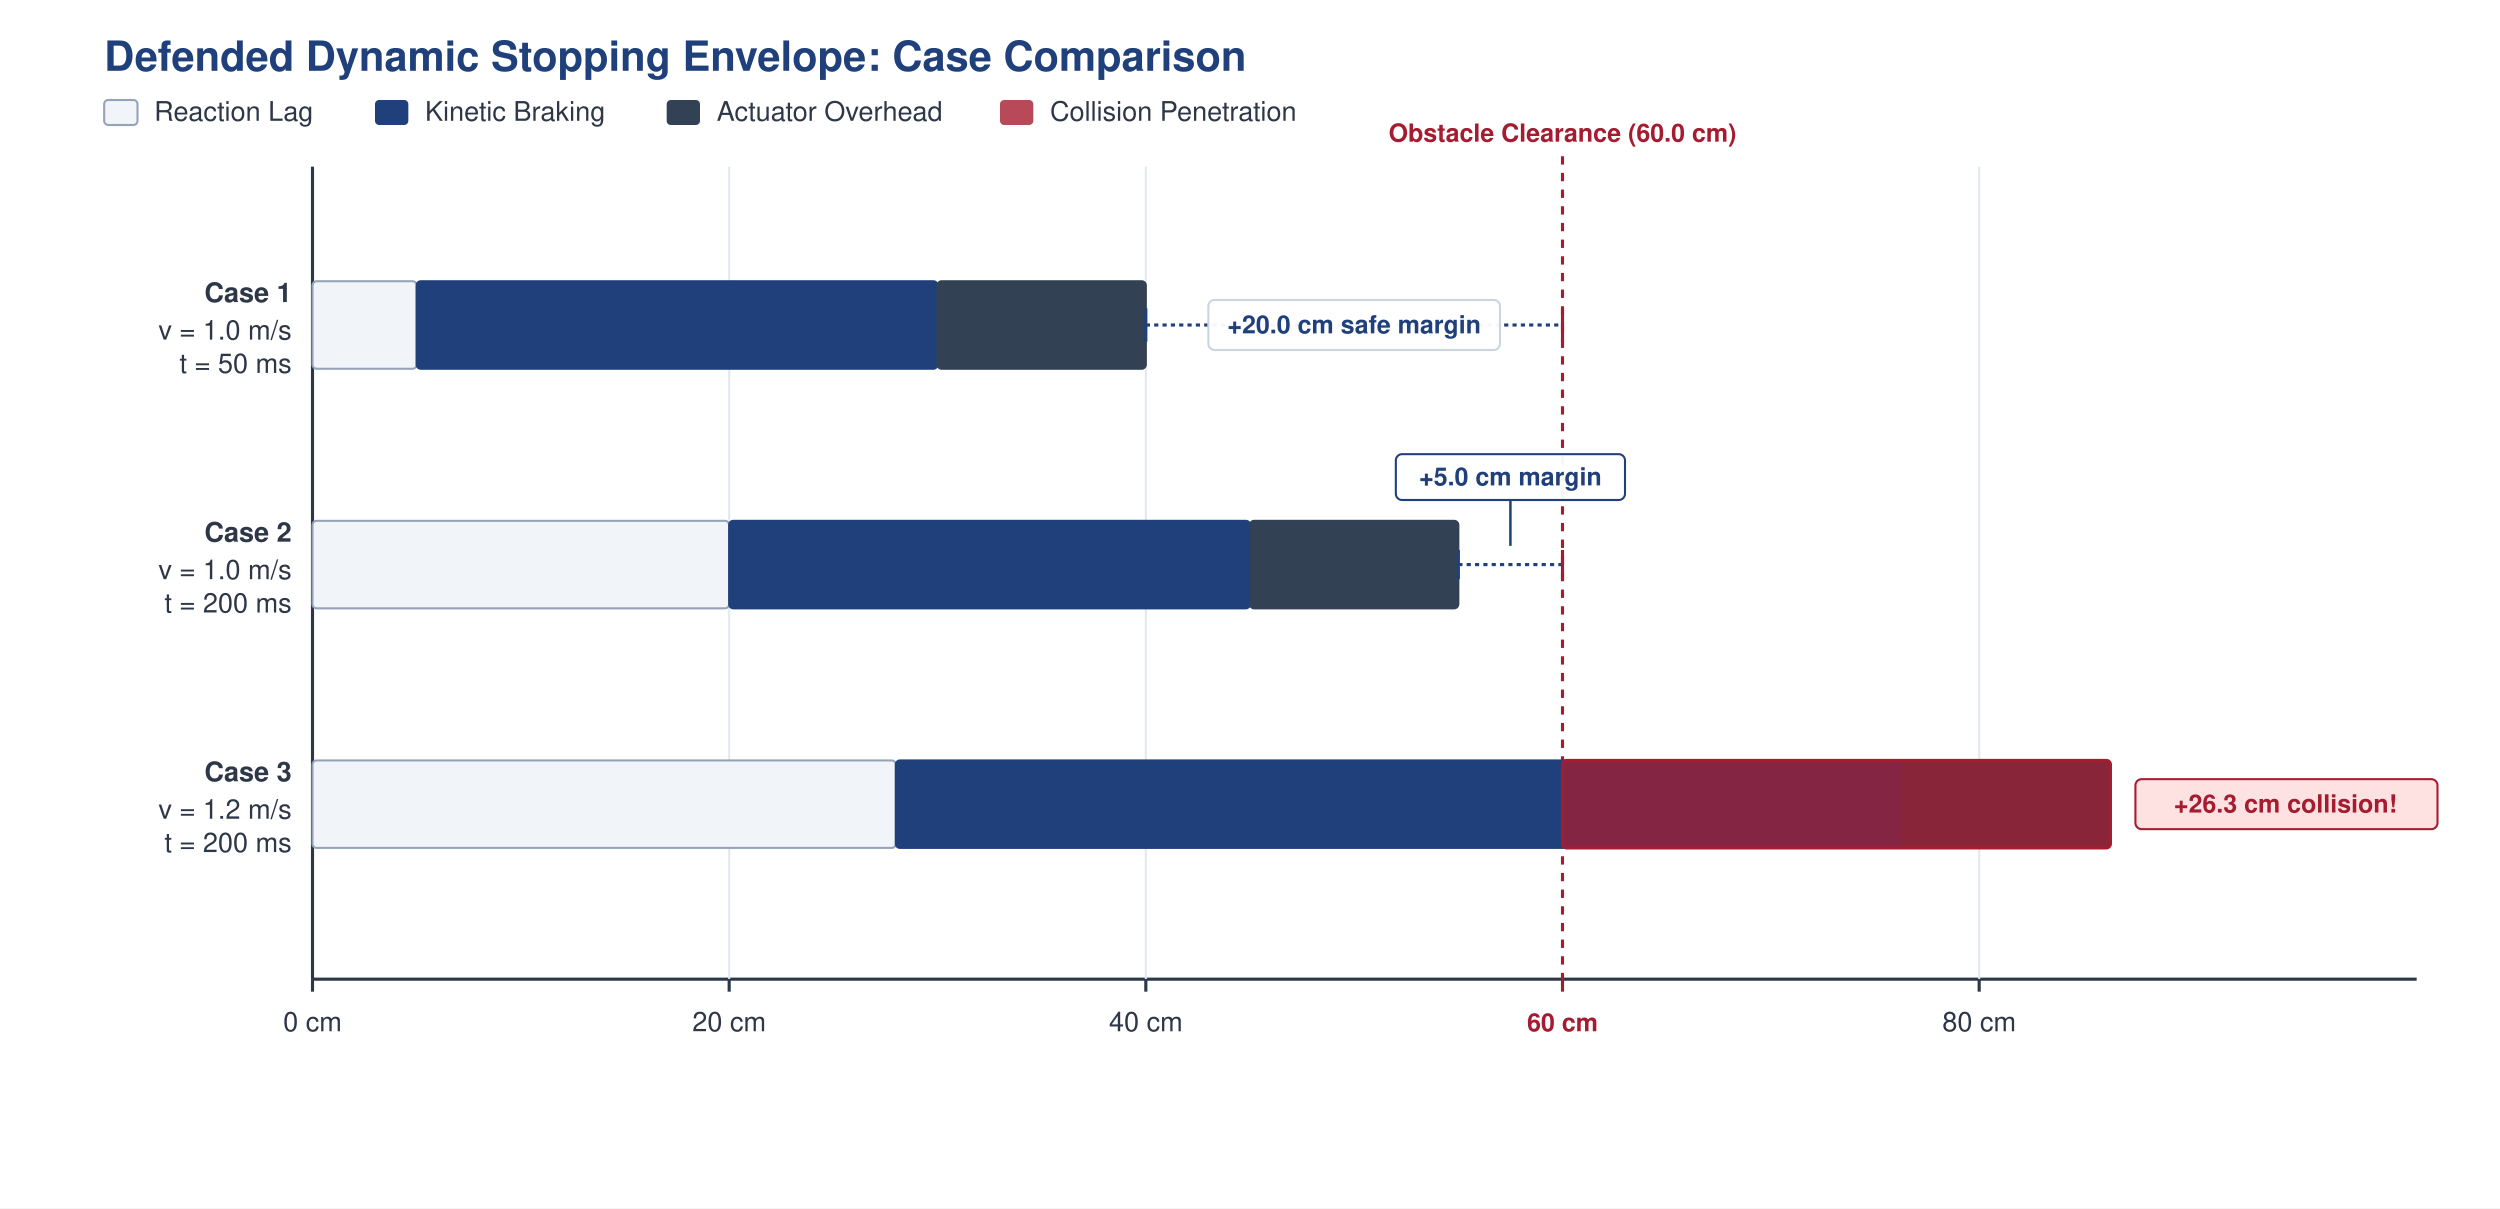
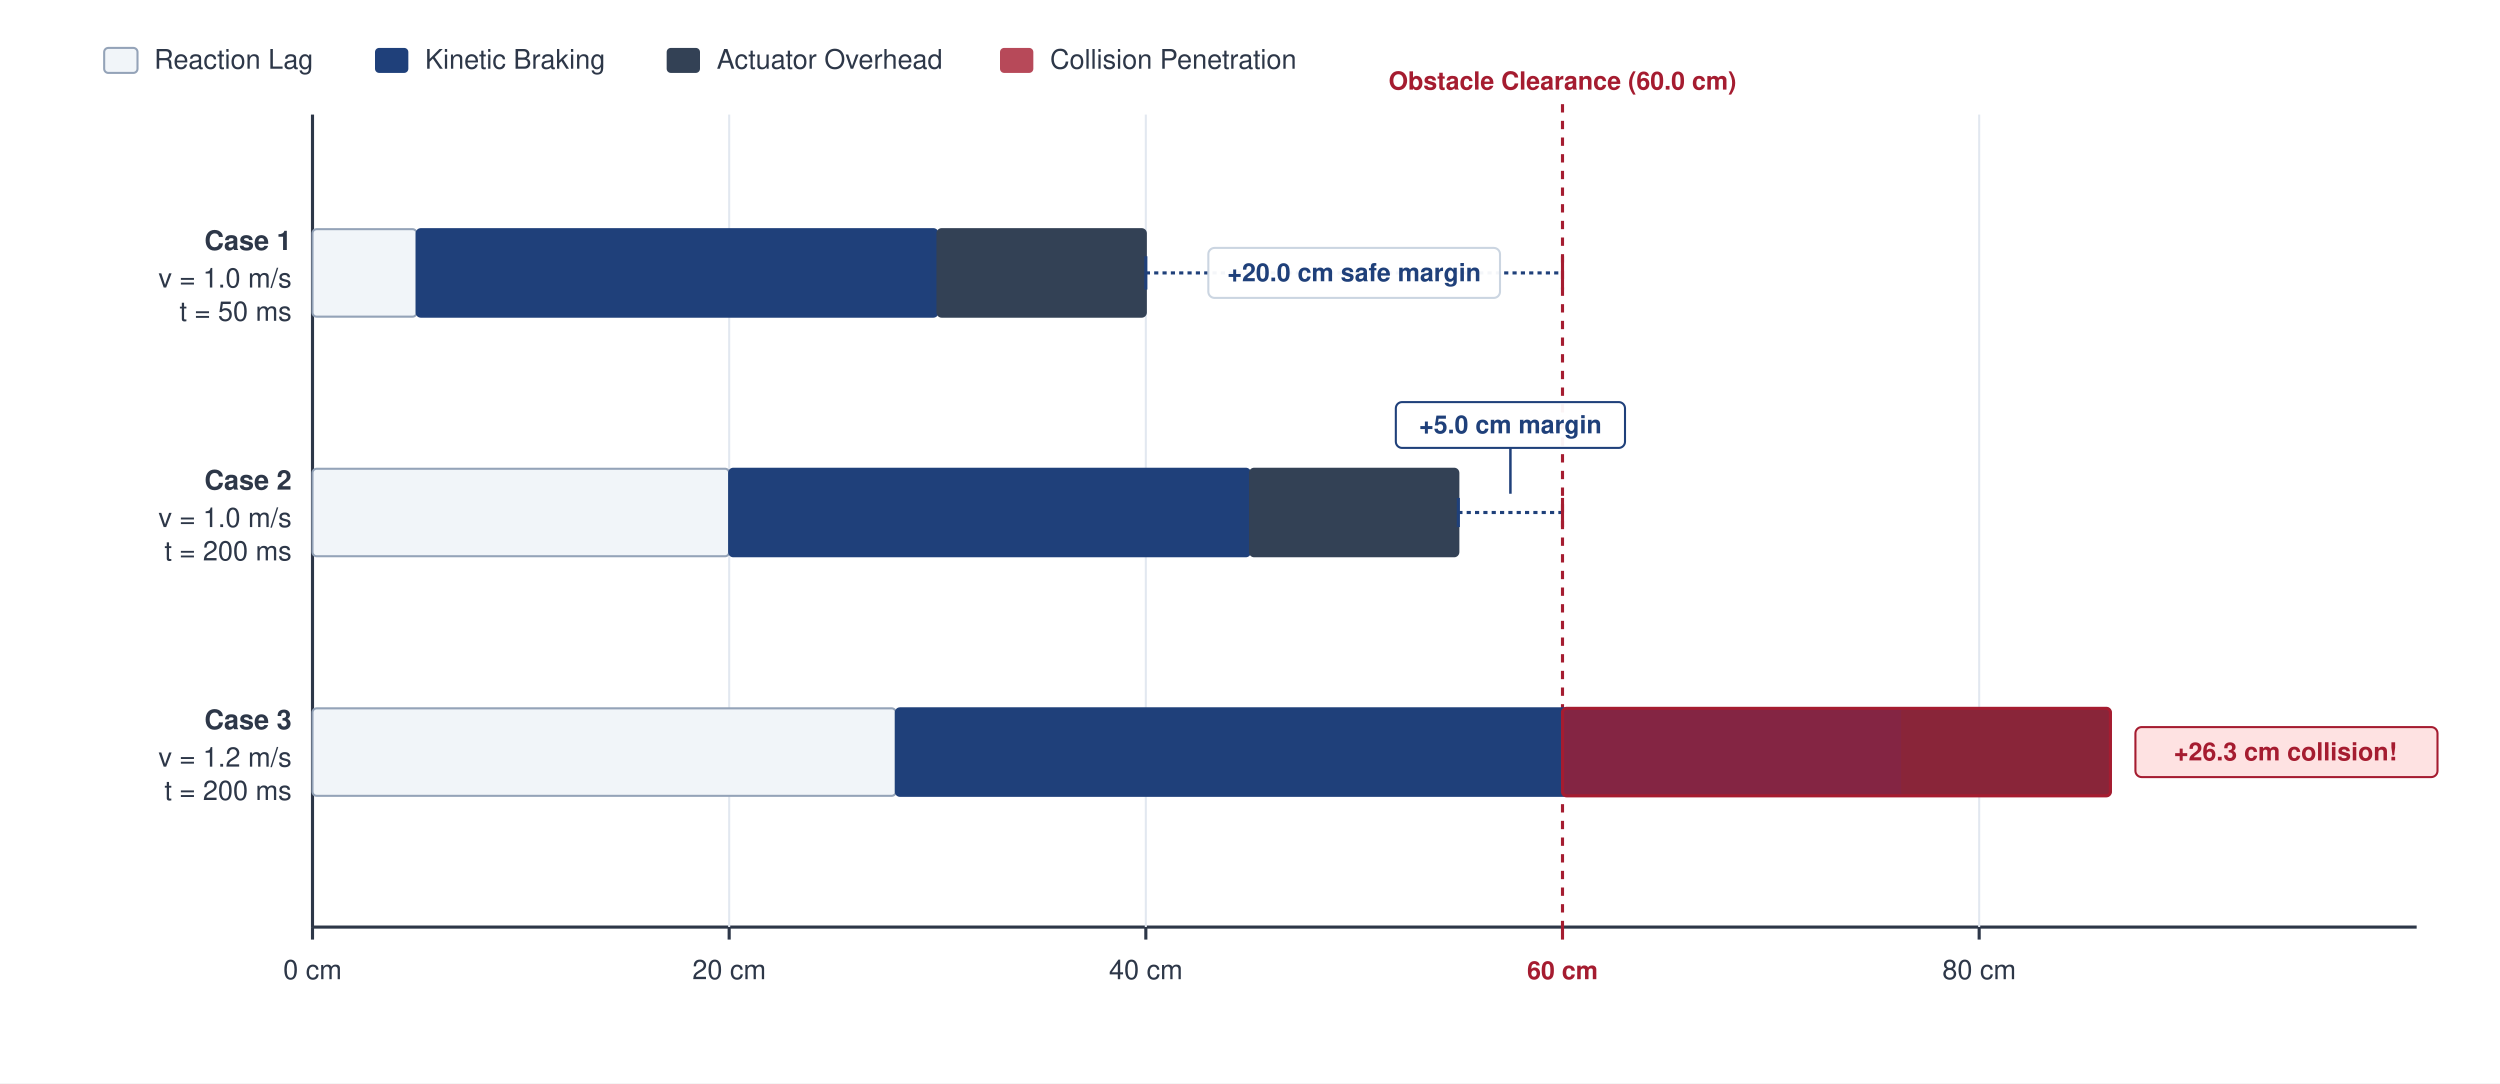
- <svg xmlns="http://www.w3.org/2000/svg" viewBox="0 0 1200 580" width="100%" height="100%">
+ <svg xmlns="http://www.w3.org/2000/svg" viewBox="0 0 1200 520" width="100%" height="100%">
  <defs>
    <style>
      .title { font-family: Helvetica, Arial, sans-serif; font-size: 20px; font-weight: bold; fill: #1F407A; }
      .label { font-family: Helvetica, Arial, sans-serif; font-size: 13px; fill: #2D3748; }
      .label-bold { font-family: Helvetica, Arial, sans-serif; font-size: 13px; font-weight: bold; fill: #2D3748; }
      .axis { stroke: #2D3748; stroke-width: 1.5; }
      .grid { stroke: #E2E8F0; stroke-width: 1; }
      .annotation-navy { font-family: Helvetica, Arial, sans-serif; font-size: 12px; font-weight: bold; fill: #1F407A; }
      .annotation-red { font-family: Helvetica, Arial, sans-serif; font-size: 12px; font-weight: bold; fill: #A51C30; }
    </style>
  </defs>
-   <rect width="1200" height="580" fill="#FFFFFF" />
-   <text x="50" y="34" class="title">Defended Dynamic Stopping Envelope: Case Comparison</text>
-   <rect x="50" y="48" width="16" height="12" rx="2" fill="#F1F5F9" stroke="#94A3B8" stroke-width="1" />
-   <text x="74" y="58" class="label">Reaction Lag</text>
-   <rect x="180" y="48" width="16" height="12" rx="2" fill="#1F407A" />
-   <text x="204" y="58" class="label">Kinetic Braking</text>
-   <rect x="320" y="48" width="16" height="12" rx="2" fill="#334155" />
-   <text x="344" y="58" class="label">Actuator Overhead</text>
-   <rect x="480" y="48" width="16" height="12" rx="2" fill="#A51C30" fill-opacity="0.8" />
-   <text x="504" y="58" class="label">Collision Penetration</text>
-   <line x1="150" y1="80" x2="150" y2="470" class="axis" />
-   <line x1="150" y1="470" x2="1160" y2="470" class="axis" />
-   <line x1="350" y1="80" x2="350" y2="470" class="grid" />
-   <line x1="550" y1="80" x2="550" y2="470" class="grid" />
-   <line x1="950" y1="80" x2="950" y2="470" class="grid" />
-   <line x1="750" y1="75" x2="750" y2="470" stroke="#A51C30" stroke-width="1.5" stroke-dasharray="4,4" />
-   <text x="750" y="68" class="annotation-red" text-anchor="middle">Obstacle Clearance (60.0 cm)</text>
-   <line x1="150" y1="470" x2="150" y2="476" stroke="#2D3748" stroke-width="1.5" />
-   <text x="150" y="495" class="label" text-anchor="middle">0 cm</text>
-   <line x1="350" y1="470" x2="350" y2="476" stroke="#2D3748" stroke-width="1.5" />
-   <text x="350" y="495" class="label" text-anchor="middle">20 cm</text>
-   <line x1="550" y1="470" x2="550" y2="476" stroke="#2D3748" stroke-width="1.5" />
-   <text x="550" y="495" class="label" text-anchor="middle">40 cm</text>
-   <line x1="750" y1="470" x2="750" y2="476" stroke="#A51C30" stroke-width="1.5" />
-   <text x="750" y="495" class="annotation-red" text-anchor="middle">60 cm</text>
-   <line x1="950" y1="470" x2="950" y2="476" stroke="#2D3748" stroke-width="1.5" />
-   <text x="950" y="495" class="label" text-anchor="middle">80 cm</text>
-   <text x="140" y="145" class="label-bold" text-anchor="end">Case 1</text>
-   <text x="140" y="163" class="label" text-anchor="end">v = 1.0 m/s</text>
-   <text x="140" y="179" class="label" text-anchor="end">t = 50 ms</text>
-   <rect x="150" y="135" width="50" height="42" rx="2" fill="#F1F5F9" stroke="#94A3B8" stroke-width="1" />
-   <rect x="200" y="135" width="250" height="42" rx="2" fill="#1F407A" stroke="#1F407A" stroke-width="1" />
-   <rect x="450" y="135" width="100" height="42" rx="2" fill="#334155" stroke="#334155" stroke-width="1" />
-   <line x1="550" y1="156" x2="750" y2="156" stroke="#1F407A" stroke-width="1.5" stroke-dasharray="2,2" />
-   <line x1="550" y1="148" x2="550" y2="164" stroke="#1F407A" stroke-width="1.5" />
-   <line x1="750" y1="148" x2="750" y2="164" stroke="#A51C30" stroke-width="1.5" />
-   <rect x="580" y="144" width="140" height="24" rx="3" fill="#FFFFFF" fill-opacity="0.95" stroke="#CBD5E1" stroke-width="1" />
-   <text x="650" y="160" class="annotation-navy" text-anchor="middle">+20.0 cm safe margin</text>
-   <text x="140" y="260" class="label-bold" text-anchor="end">Case 2</text>
-   <text x="140" y="278" class="label" text-anchor="end">v = 1.0 m/s</text>
-   <text x="140" y="294" class="label" text-anchor="end">t = 200 ms</text>
-   <rect x="150" y="250" width="200" height="42" rx="2" fill="#F1F5F9" stroke="#94A3B8" stroke-width="1" />
-   <rect x="350" y="250" width="250" height="42" rx="2" fill="#1F407A" stroke="#1F407A" stroke-width="1" />
-   <rect x="600" y="250" width="100" height="42" rx="2" fill="#334155" stroke="#334155" stroke-width="1" />
-   <line x1="700" y1="271" x2="750" y2="271" stroke="#1F407A" stroke-width="1.5" stroke-dasharray="2,2" />
-   <line x1="700" y1="264" x2="700" y2="278" stroke="#1F407A" stroke-width="1.5" />
-   <line x1="750" y1="264" x2="750" y2="278" stroke="#A51C30" stroke-width="1.5" />
-   <rect x="670" y="218" width="110" height="22" rx="3" fill="#FFFFFF" fill-opacity="0.95" stroke="#1F407A" stroke-width="1" />
-   <text x="725" y="233" class="annotation-navy" font-size="11px" text-anchor="middle">+5.0 cm margin</text>
-   <line x1="725" y1="240" x2="725" y2="262" stroke="#1F407A" stroke-width="1.2" />
-   <text x="140" y="375" class="label-bold" text-anchor="end">Case 3</text>
-   <text x="140" y="393" class="label" text-anchor="end">v = 1.2 m/s</text>
-   <text x="140" y="409" class="label" text-anchor="end">t = 200 ms</text>
-   <rect x="150" y="365" width="280" height="42" rx="2" fill="#F1F5F9" stroke="#94A3B8" stroke-width="1" />
-   <rect x="430" y="365" width="483" height="42" rx="2" fill="#1F407A" stroke="#1F407A" stroke-width="1" />
-   <rect x="913" y="365" width="100" height="42" rx="2" fill="#334155" stroke="#334155" stroke-width="1" />
-   <rect x="750" y="365" width="263" height="42" rx="2" fill="#A51C30" fill-opacity="0.75" stroke="#A51C30" stroke-width="1.5" />
-   <rect x="1025" y="374" width="145" height="24" rx="3" fill="#FEE2E2" stroke="#A51C30" stroke-width="1" />
-   <text x="1097" y="390" class="annotation-red" text-anchor="middle">+26.3 cm collision!</text>
+   <rect width="1200" height="520" fill="#FFFFFF" />
+   <g transform="translate(0, -25)">
+     <rect x="50" y="48" width="16" height="12" rx="2" fill="#F1F5F9" stroke="#94A3B8" stroke-width="1" />
+     <text x="74" y="58" class="label">Reaction Lag</text>
+     <rect x="180" y="48" width="16" height="12" rx="2" fill="#1F407A" />
+     <text x="204" y="58" class="label">Kinetic Braking</text>
+     <rect x="320" y="48" width="16" height="12" rx="2" fill="#334155" />
+     <text x="344" y="58" class="label">Actuator Overhead</text>
+     <rect x="480" y="48" width="16" height="12" rx="2" fill="#A51C30" fill-opacity="0.8" />
+     <text x="504" y="58" class="label">Collision Penetration</text>
+     <line x1="150" y1="80" x2="150" y2="470" class="axis" />
+     <line x1="150" y1="470" x2="1160" y2="470" class="axis" />
+     <line x1="350" y1="80" x2="350" y2="470" class="grid" />
+     <line x1="550" y1="80" x2="550" y2="470" class="grid" />
+     <line x1="950" y1="80" x2="950" y2="470" class="grid" />
+     <line x1="750" y1="75" x2="750" y2="470" stroke="#A51C30" stroke-width="1.5" stroke-dasharray="4,4" />
+     <text x="750" y="68" class="annotation-red" text-anchor="middle">Obstacle Clearance (60.0 cm)</text>
+     <line x1="150" y1="470" x2="150" y2="476" stroke="#2D3748" stroke-width="1.5" />
+     <text x="150" y="495" class="label" text-anchor="middle">0 cm</text>
+     <line x1="350" y1="470" x2="350" y2="476" stroke="#2D3748" stroke-width="1.5" />
+     <text x="350" y="495" class="label" text-anchor="middle">20 cm</text>
+     <line x1="550" y1="470" x2="550" y2="476" stroke="#2D3748" stroke-width="1.5" />
+     <text x="550" y="495" class="label" text-anchor="middle">40 cm</text>
+     <line x1="750" y1="470" x2="750" y2="476" stroke="#A51C30" stroke-width="1.5" />
+     <text x="750" y="495" class="annotation-red" text-anchor="middle">60 cm</text>
+     <line x1="950" y1="470" x2="950" y2="476" stroke="#2D3748" stroke-width="1.5" />
+     <text x="950" y="495" class="label" text-anchor="middle">80 cm</text>
+     <text x="140" y="145" class="label-bold" text-anchor="end">Case 1</text>
+     <text x="140" y="163" class="label" text-anchor="end">v = 1.0 m/s</text>
+     <text x="140" y="179" class="label" text-anchor="end">t = 50 ms</text>
+     <rect x="150" y="135" width="50" height="42" rx="2" fill="#F1F5F9" stroke="#94A3B8" stroke-width="1" />
+     <rect x="200" y="135" width="250" height="42" rx="2" fill="#1F407A" stroke="#1F407A" stroke-width="1" />
+     <rect x="450" y="135" width="100" height="42" rx="2" fill="#334155" stroke="#334155" stroke-width="1" />
+     <line x1="550" y1="156" x2="750" y2="156" stroke="#1F407A" stroke-width="1.5" stroke-dasharray="2,2" />
+     <line x1="550" y1="148" x2="550" y2="164" stroke="#1F407A" stroke-width="1.5" />
+     <line x1="750" y1="148" x2="750" y2="164" stroke="#A51C30" stroke-width="1.5" />
+     <rect x="580" y="144" width="140" height="24" rx="3" fill="#FFFFFF" fill-opacity="0.95" stroke="#CBD5E1" stroke-width="1" />
+     <text x="650" y="160" class="annotation-navy" text-anchor="middle">+20.0 cm safe margin</text>
+     <text x="140" y="260" class="label-bold" text-anchor="end">Case 2</text>
+     <text x="140" y="278" class="label" text-anchor="end">v = 1.0 m/s</text>
+     <text x="140" y="294" class="label" text-anchor="end">t = 200 ms</text>
+     <rect x="150" y="250" width="200" height="42" rx="2" fill="#F1F5F9" stroke="#94A3B8" stroke-width="1" />
+     <rect x="350" y="250" width="250" height="42" rx="2" fill="#1F407A" stroke="#1F407A" stroke-width="1" />
+     <rect x="600" y="250" width="100" height="42" rx="2" fill="#334155" stroke="#334155" stroke-width="1" />
+     <line x1="700" y1="271" x2="750" y2="271" stroke="#1F407A" stroke-width="1.5" stroke-dasharray="2,2" />
+     <line x1="700" y1="264" x2="700" y2="278" stroke="#1F407A" stroke-width="1.5" />
+     <line x1="750" y1="264" x2="750" y2="278" stroke="#A51C30" stroke-width="1.5" />
+     <rect x="670" y="218" width="110" height="22" rx="3" fill="#FFFFFF" fill-opacity="0.95" stroke="#1F407A" stroke-width="1" />
+     <text x="725" y="233" class="annotation-navy" font-size="11px" text-anchor="middle">+5.0 cm margin</text>
+     <line x1="725" y1="240" x2="725" y2="262" stroke="#1F407A" stroke-width="1.2" />
+     <text x="140" y="375" class="label-bold" text-anchor="end">Case 3</text>
+     <text x="140" y="393" class="label" text-anchor="end">v = 1.2 m/s</text>
+     <text x="140" y="409" class="label" text-anchor="end">t = 200 ms</text>
+     <rect x="150" y="365" width="280" height="42" rx="2" fill="#F1F5F9" stroke="#94A3B8" stroke-width="1" />
+     <rect x="430" y="365" width="483" height="42" rx="2" fill="#1F407A" stroke="#1F407A" stroke-width="1" />
+     <rect x="913" y="365" width="100" height="42" rx="2" fill="#334155" stroke="#334155" stroke-width="1" />
+     <rect x="750" y="365" width="263" height="42" rx="2" fill="#A51C30" fill-opacity="0.75" stroke="#A51C30" stroke-width="1.5" />
+     <rect x="1025" y="374" width="145" height="24" rx="3" fill="#FEE2E2" stroke="#A51C30" stroke-width="1" />
+     <text x="1097" y="390" class="annotation-red" text-anchor="middle">+26.3 cm collision!</text>
+   </g>
</svg>
